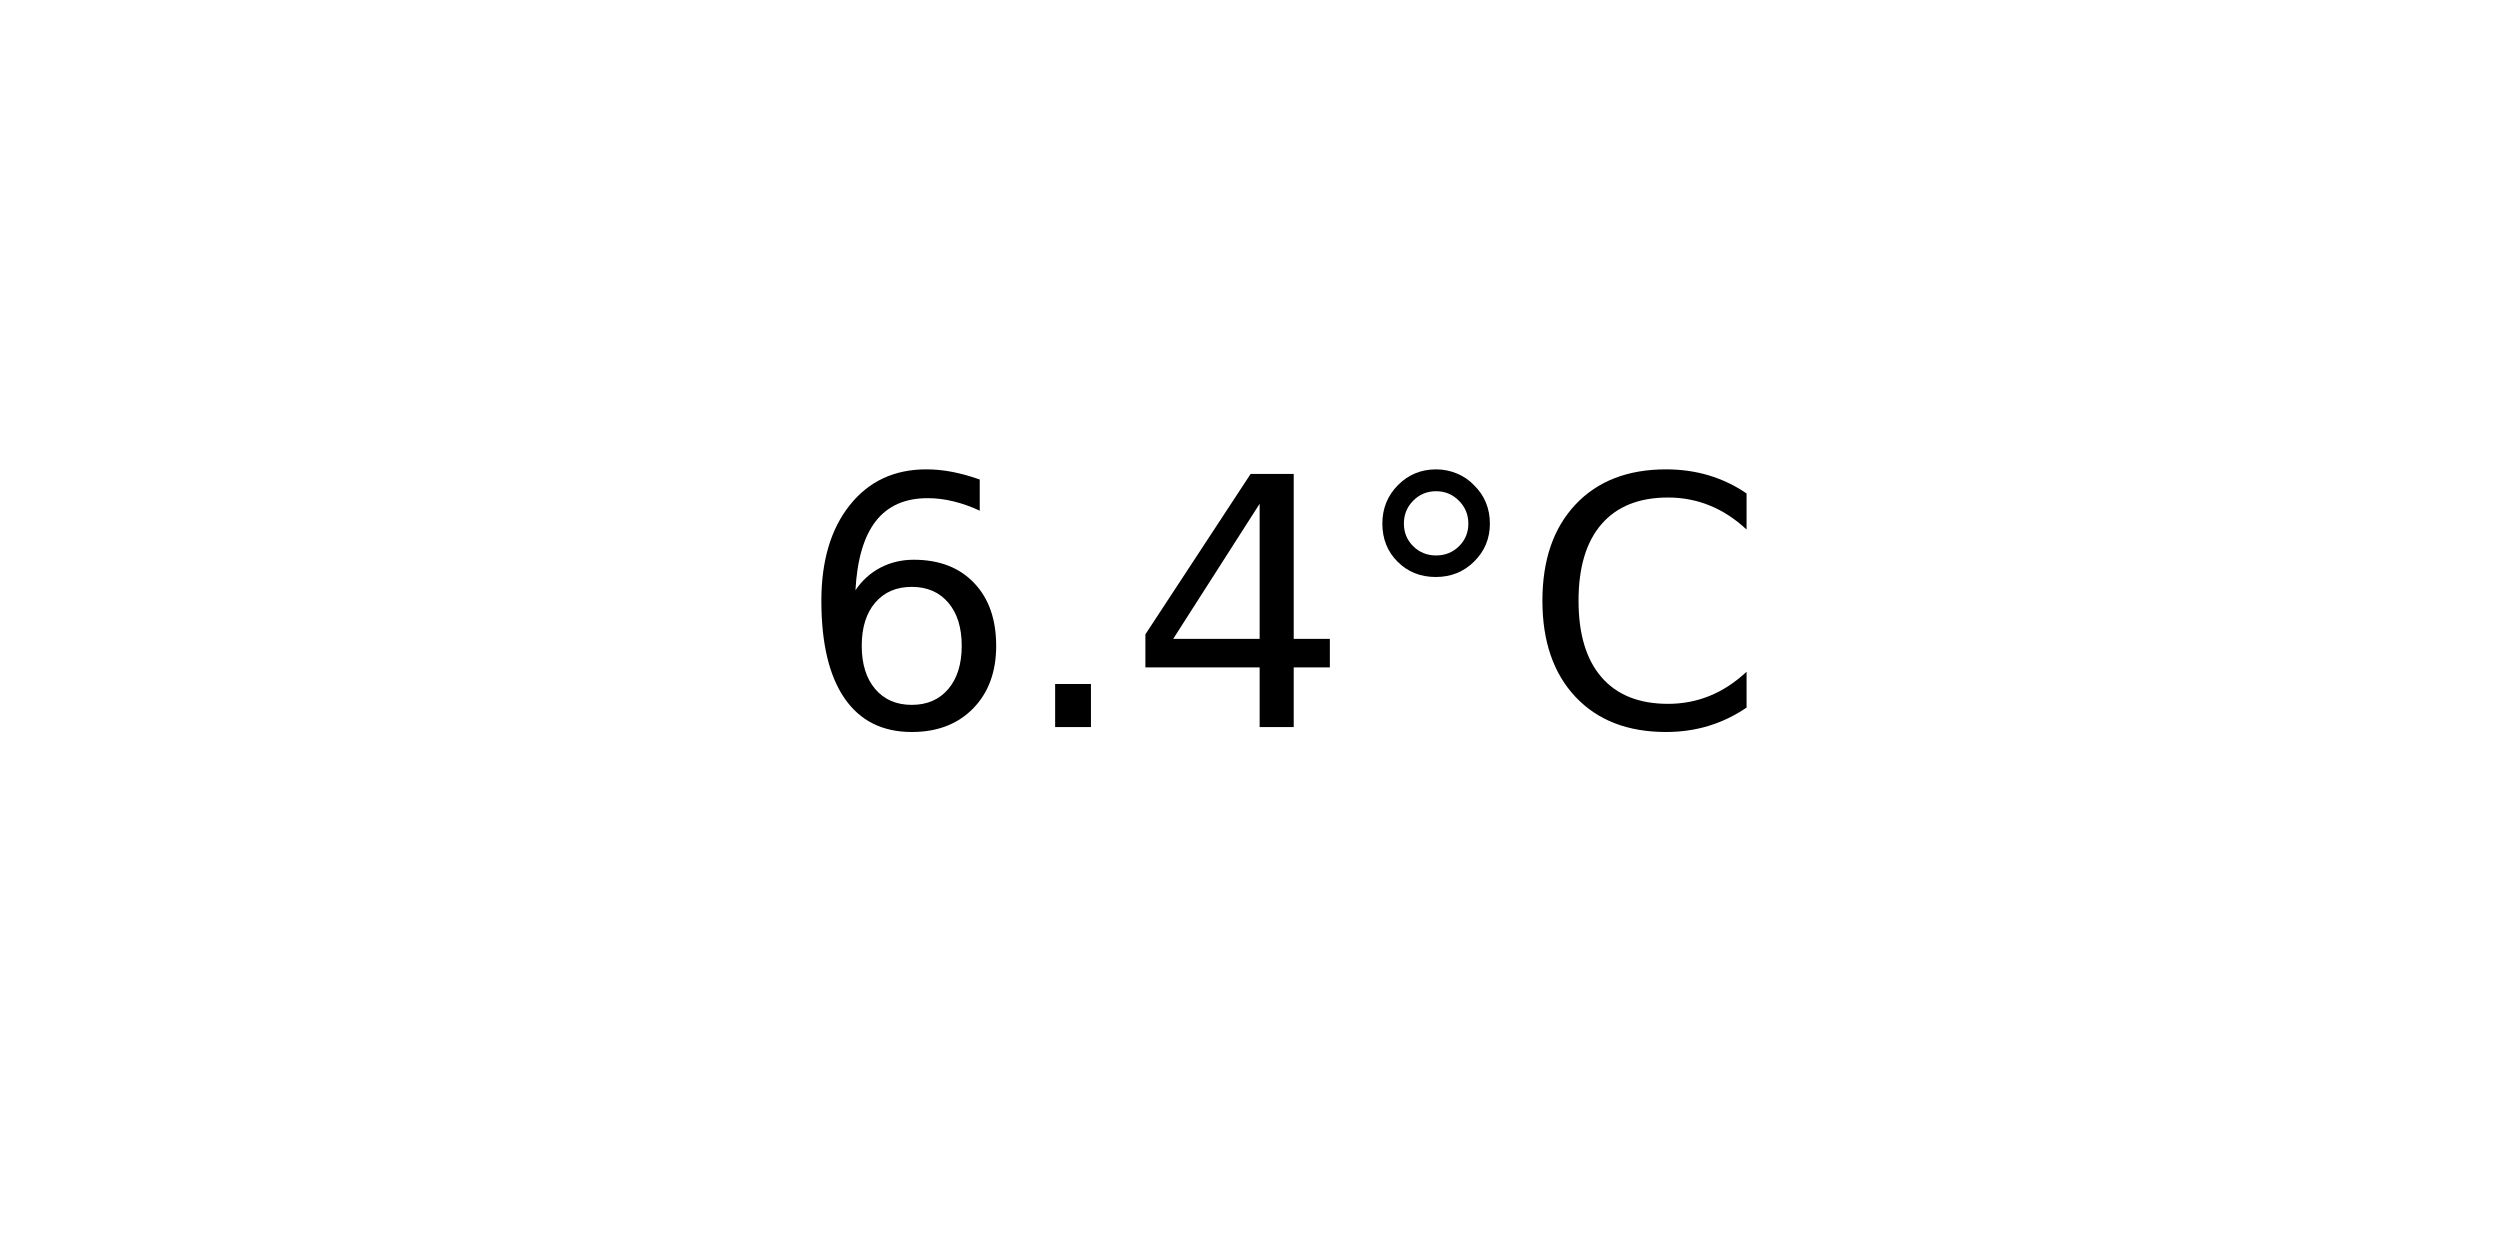
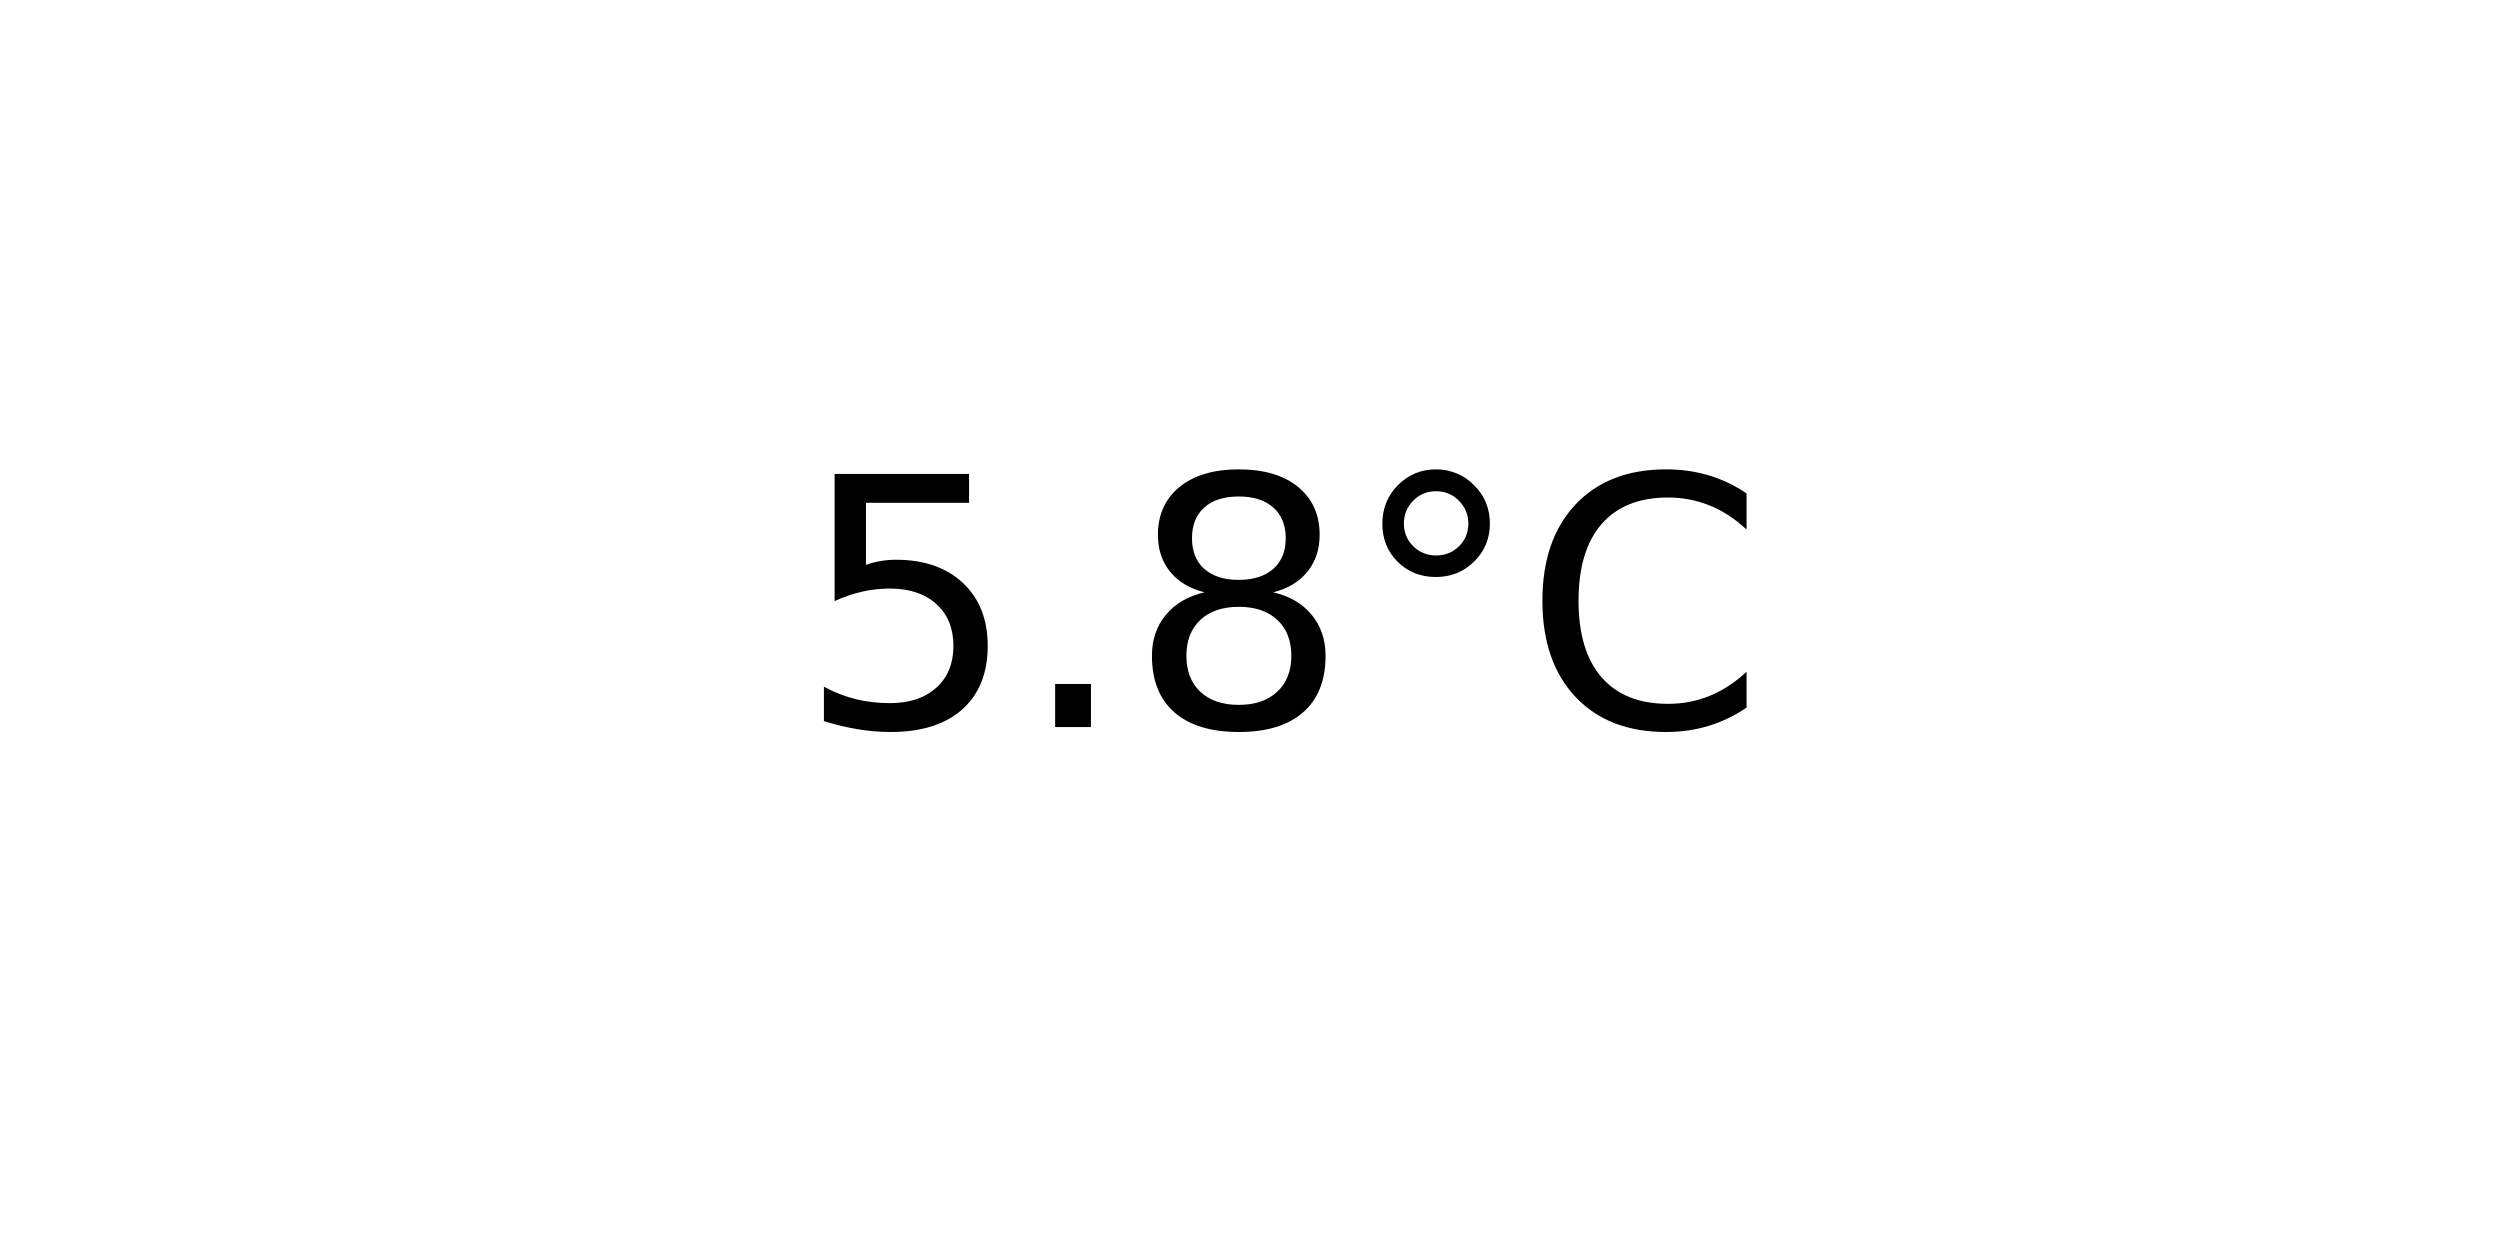
<svg xmlns="http://www.w3.org/2000/svg" xmlns:xlink="http://www.w3.org/1999/xlink" width="72pt" height="36pt" viewBox="0 0 72 36" version="1.1">
  <defs>
    <style type="text/css">*{stroke-linejoin: round; stroke-linecap: butt}</style>
  </defs>
  <g id="figure_1">
    <g id="axes_1">
      <g id="text_1">
        <g transform="translate(22.95703 20.93937) scale(0.1 -0.1)">
          <defs>
-             <path id="DejaVuSans-36" d="M 2113 2584  Q 1688 2584 1439 2293  Q 1191 2003 1191 1497  Q 1191 994 1439 701  Q 1688 409 2113 409  Q 2538 409 2786 701  Q 3034 994 3034 1497  Q 3034 2003 2786 2293  Q 2538 2584 2113 2584  z M 3366 4563  L 3366 3988  Q 3128 4100 2886 4159  Q 2644 4219 2406 4219  Q 1781 4219 1451 3797  Q 1122 3375 1075 2522  Q 1259 2794 1537 2939  Q 1816 3084 2150 3084  Q 2853 3084 3261 2657  Q 3669 2231 3669 1497  Q 3669 778 3244 343  Q 2819 -91 2113 -91  Q 1303 -91 875 529  Q 447 1150 447 2328  Q 447 3434 972 4092  Q 1497 4750 2381 4750  Q 2619 4750 2861 4703  Q 3103 4656 3366 4563  z " transform="scale(0.015625)" />
+             <path id="DejaVuSans-35" d="M 691 4666  L 3169 4666  L 3169 4134  L 1269 4134  L 1269 2991  Q 1406 3038 1543 3061  Q 1681 3084 1819 3084  Q 2600 3084 3056 2656  Q 3513 2228 3513 1497  Q 3513 744 3044 326  Q 2575 -91 1722 -91  Q 1428 -91 1123 -41  Q 819 9 494 109  L 494 744  Q 775 591 1075 516  Q 1375 441 1709 441  Q 2250 441 2565 725  Q 2881 1009 2881 1497  Q 2881 1984 2565 2268  Q 2250 2553 1709 2553  Q 1456 2553 1204 2497  Q 953 2441 691 2322  L 691 4666  z " transform="scale(0.015625)" />
            <path id="DejaVuSans-2e" d="M 684 794  L 1344 794  L 1344 0  L 684 0  L 684 794  z " transform="scale(0.015625)" />
-             <path id="DejaVuSans-34" d="M 2419 4116  L 825 1625  L 2419 1625  L 2419 4116  z M 2253 4666  L 3047 4666  L 3047 1625  L 3713 1625  L 3713 1100  L 3047 1100  L 3047 0  L 2419 0  L 2419 1100  L 313 1100  L 313 1709  L 2253 4666  z " transform="scale(0.015625)" />
+             <path id="DejaVuSans-38" d="M 2034 2216  Q 1584 2216 1326 1975  Q 1069 1734 1069 1313  Q 1069 891 1326 650  Q 1584 409 2034 409  Q 2484 409 2743 651  Q 3003 894 3003 1313  Q 3003 1734 2745 1975  Q 2488 2216 2034 2216  z M 1403 2484  Q 997 2584 770 2862  Q 544 3141 544 3541  Q 544 4100 942 4425  Q 1341 4750 2034 4750  Q 2731 4750 3128 4425  Q 3525 4100 3525 3541  Q 3525 3141 3298 2862  Q 3072 2584 2669 2484  Q 3125 2378 3379 2068  Q 3634 1759 3634 1313  Q 3634 634 3220 271  Q 2806 -91 2034 -91  Q 1263 -91 848 271  Q 434 634 434 1313  Q 434 1759 690 2068  Q 947 2378 1403 2484  z M 1172 3481  Q 1172 3119 1398 2916  Q 1625 2713 2034 2713  Q 2441 2713 2670 2916  Q 2900 3119 2900 3481  Q 2900 3844 2670 4047  Q 2441 4250 2034 4250  Q 1625 4250 1398 4047  Q 1172 3844 1172 3481  z " transform="scale(0.015625)" />
            <path id="DejaVuSans-b0" d="M 1600 4347  Q 1350 4347 1178 4173  Q 1006 4000 1006 3750  Q 1006 3503 1178 3333  Q 1350 3163 1600 3163  Q 1850 3163 2022 3333  Q 2194 3503 2194 3750  Q 2194 3997 2020 4172  Q 1847 4347 1600 4347  z M 1600 4750  Q 1800 4750 1984 4673  Q 2169 4597 2303 4453  Q 2447 4313 2519 4134  Q 2591 3956 2591 3750  Q 2591 3338 2302 3052  Q 2013 2766 1594 2766  Q 1172 2766 890 3047  Q 609 3328 609 3750  Q 609 4169 896 4459  Q 1184 4750 1600 4750  z " transform="scale(0.015625)" />
            <path id="DejaVuSans-43" d="M 4122 4306  L 4122 3641  Q 3803 3938 3442 4084  Q 3081 4231 2675 4231  Q 1875 4231 1450 3742  Q 1025 3253 1025 2328  Q 1025 1406 1450 917  Q 1875 428 2675 428  Q 3081 428 3442 575  Q 3803 722 4122 1019  L 4122 359  Q 3791 134 3420 21  Q 3050 -91 2638 -91  Q 1578 -91 968 557  Q 359 1206 359 2328  Q 359 3453 968 4101  Q 1578 4750 2638 4750  Q 3056 4750 3426 4639  Q 3797 4528 4122 4306  z " transform="scale(0.015625)" />
          </defs>
-           <use xlink:href="#DejaVuSans-36" />
+           <use xlink:href="#DejaVuSans-35" />
          <use xlink:href="#DejaVuSans-2e" x="63.623" />
-           <use xlink:href="#DejaVuSans-34" x="95.41" />
+           <use xlink:href="#DejaVuSans-38" x="95.41" />
          <use xlink:href="#DejaVuSans-b0" x="159.033" />
          <use xlink:href="#DejaVuSans-43" x="209.033" />
        </g>
      </g>
    </g>
  </g>
</svg>
